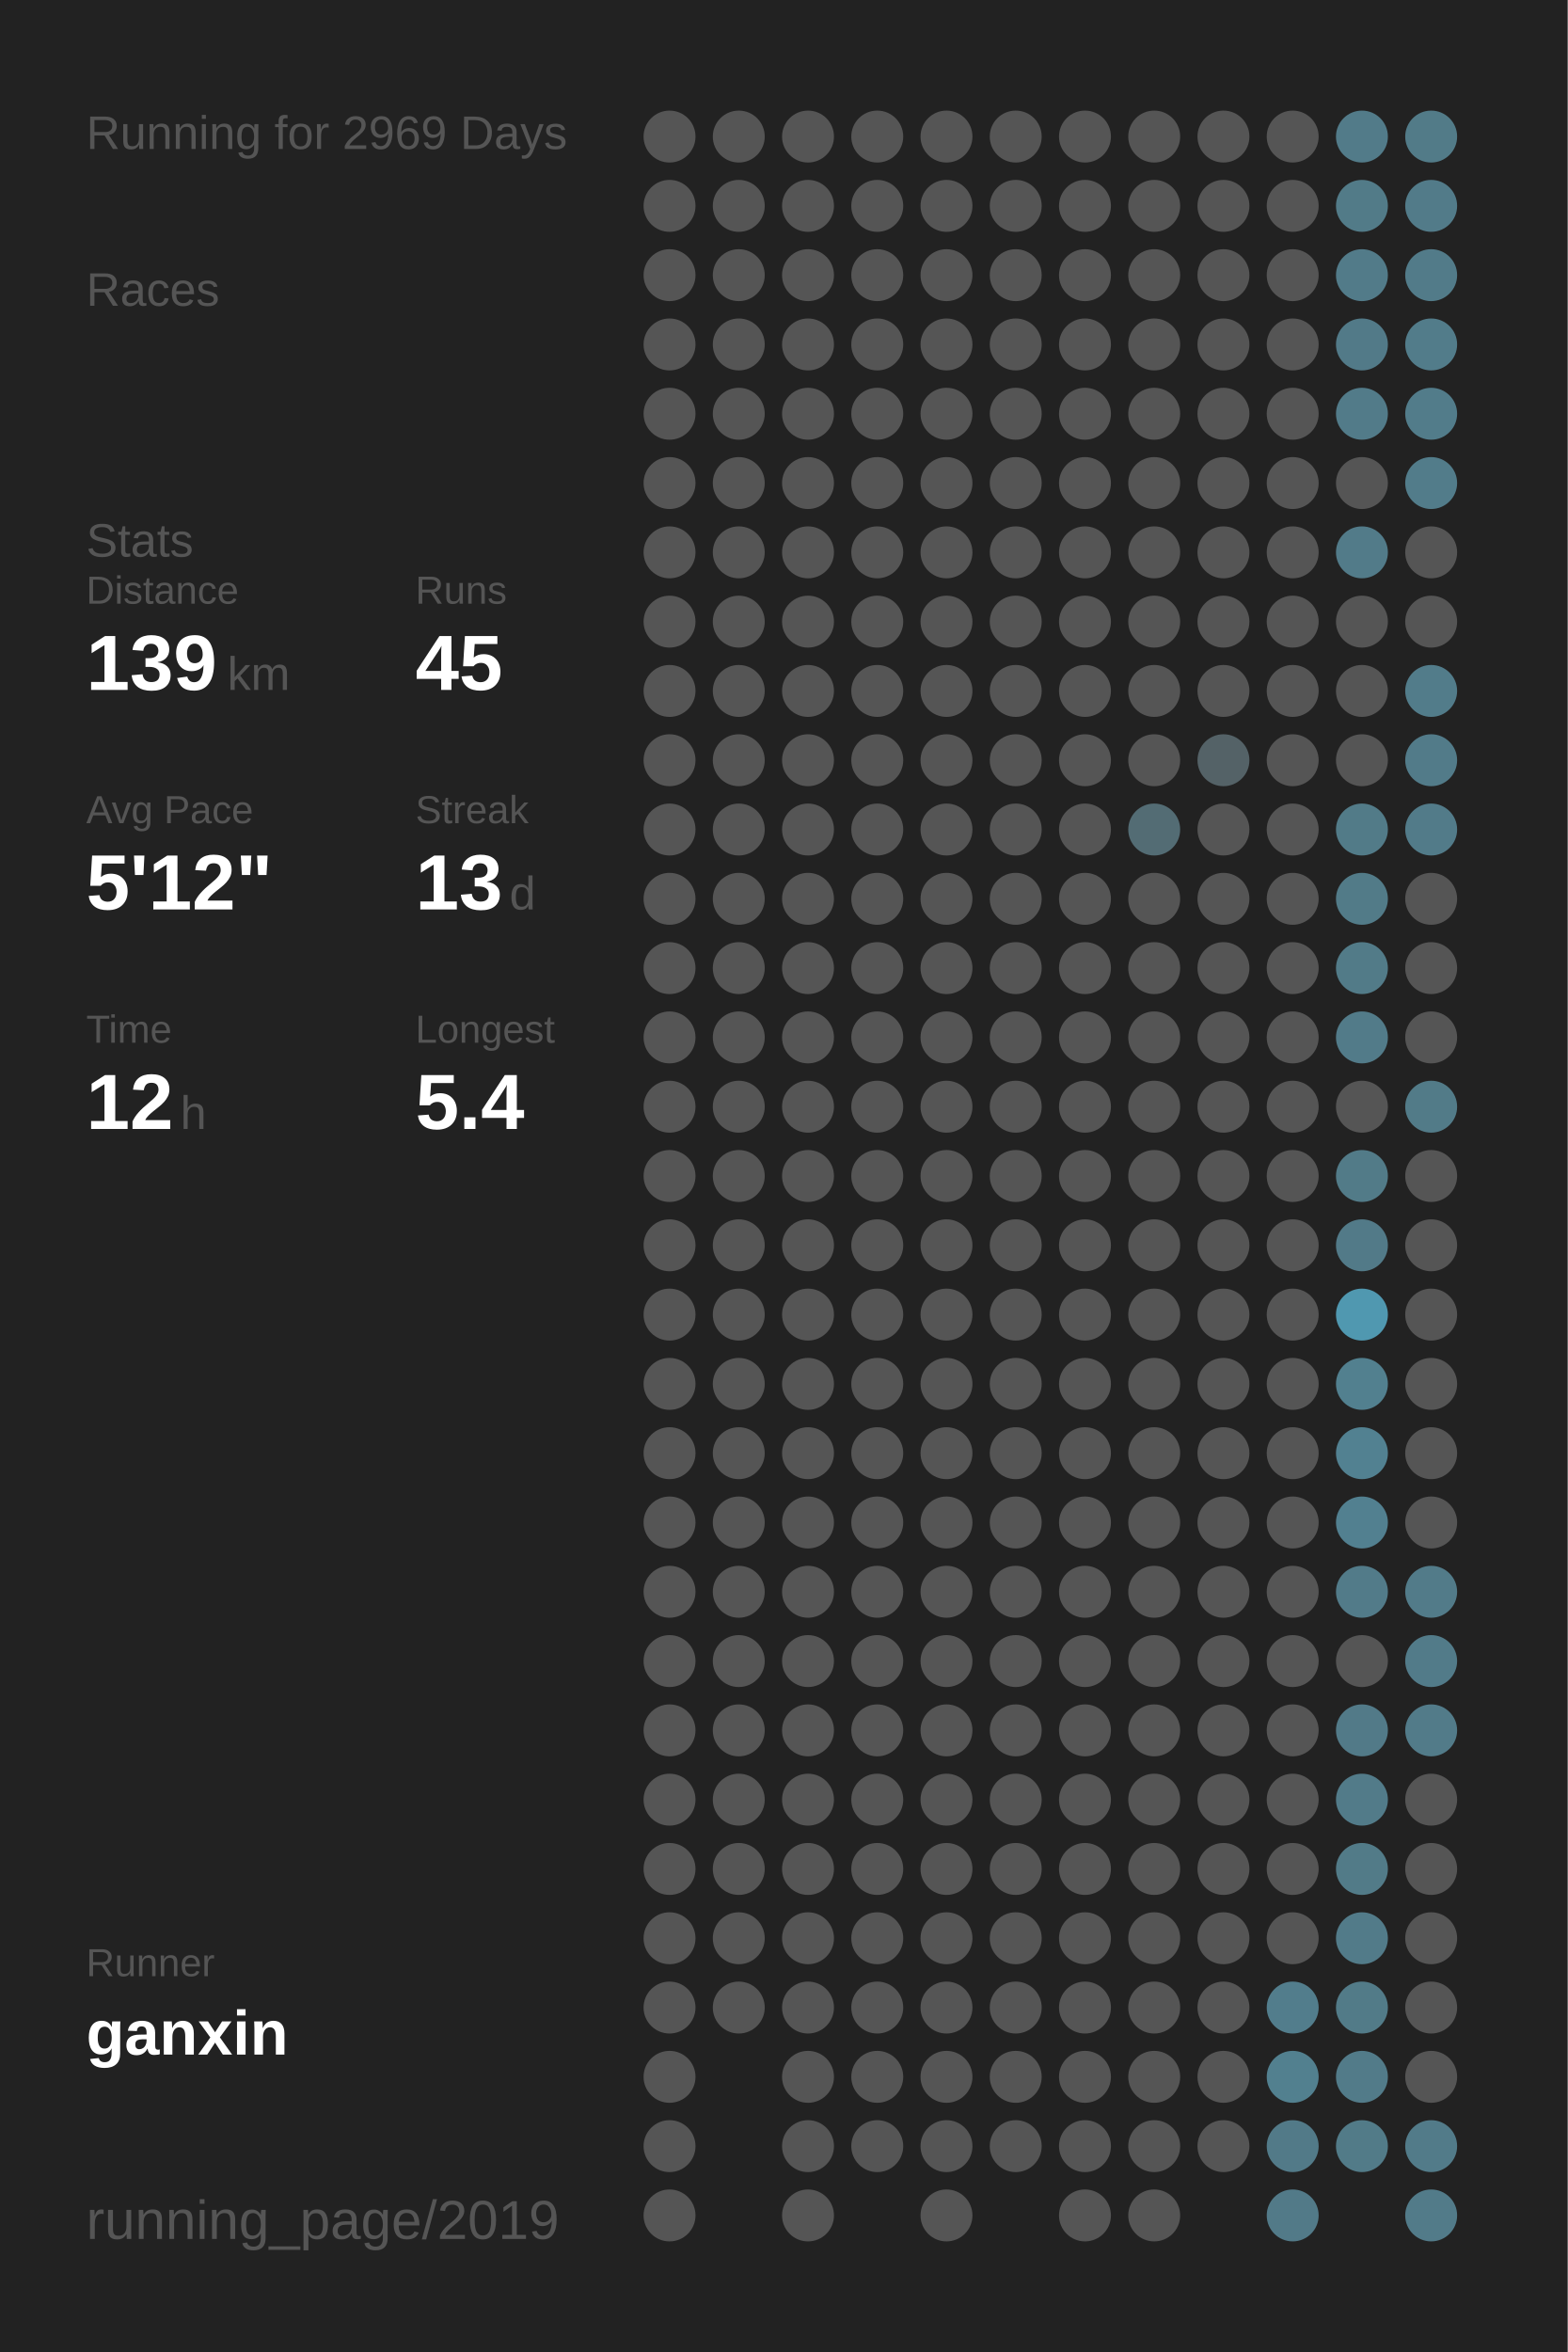
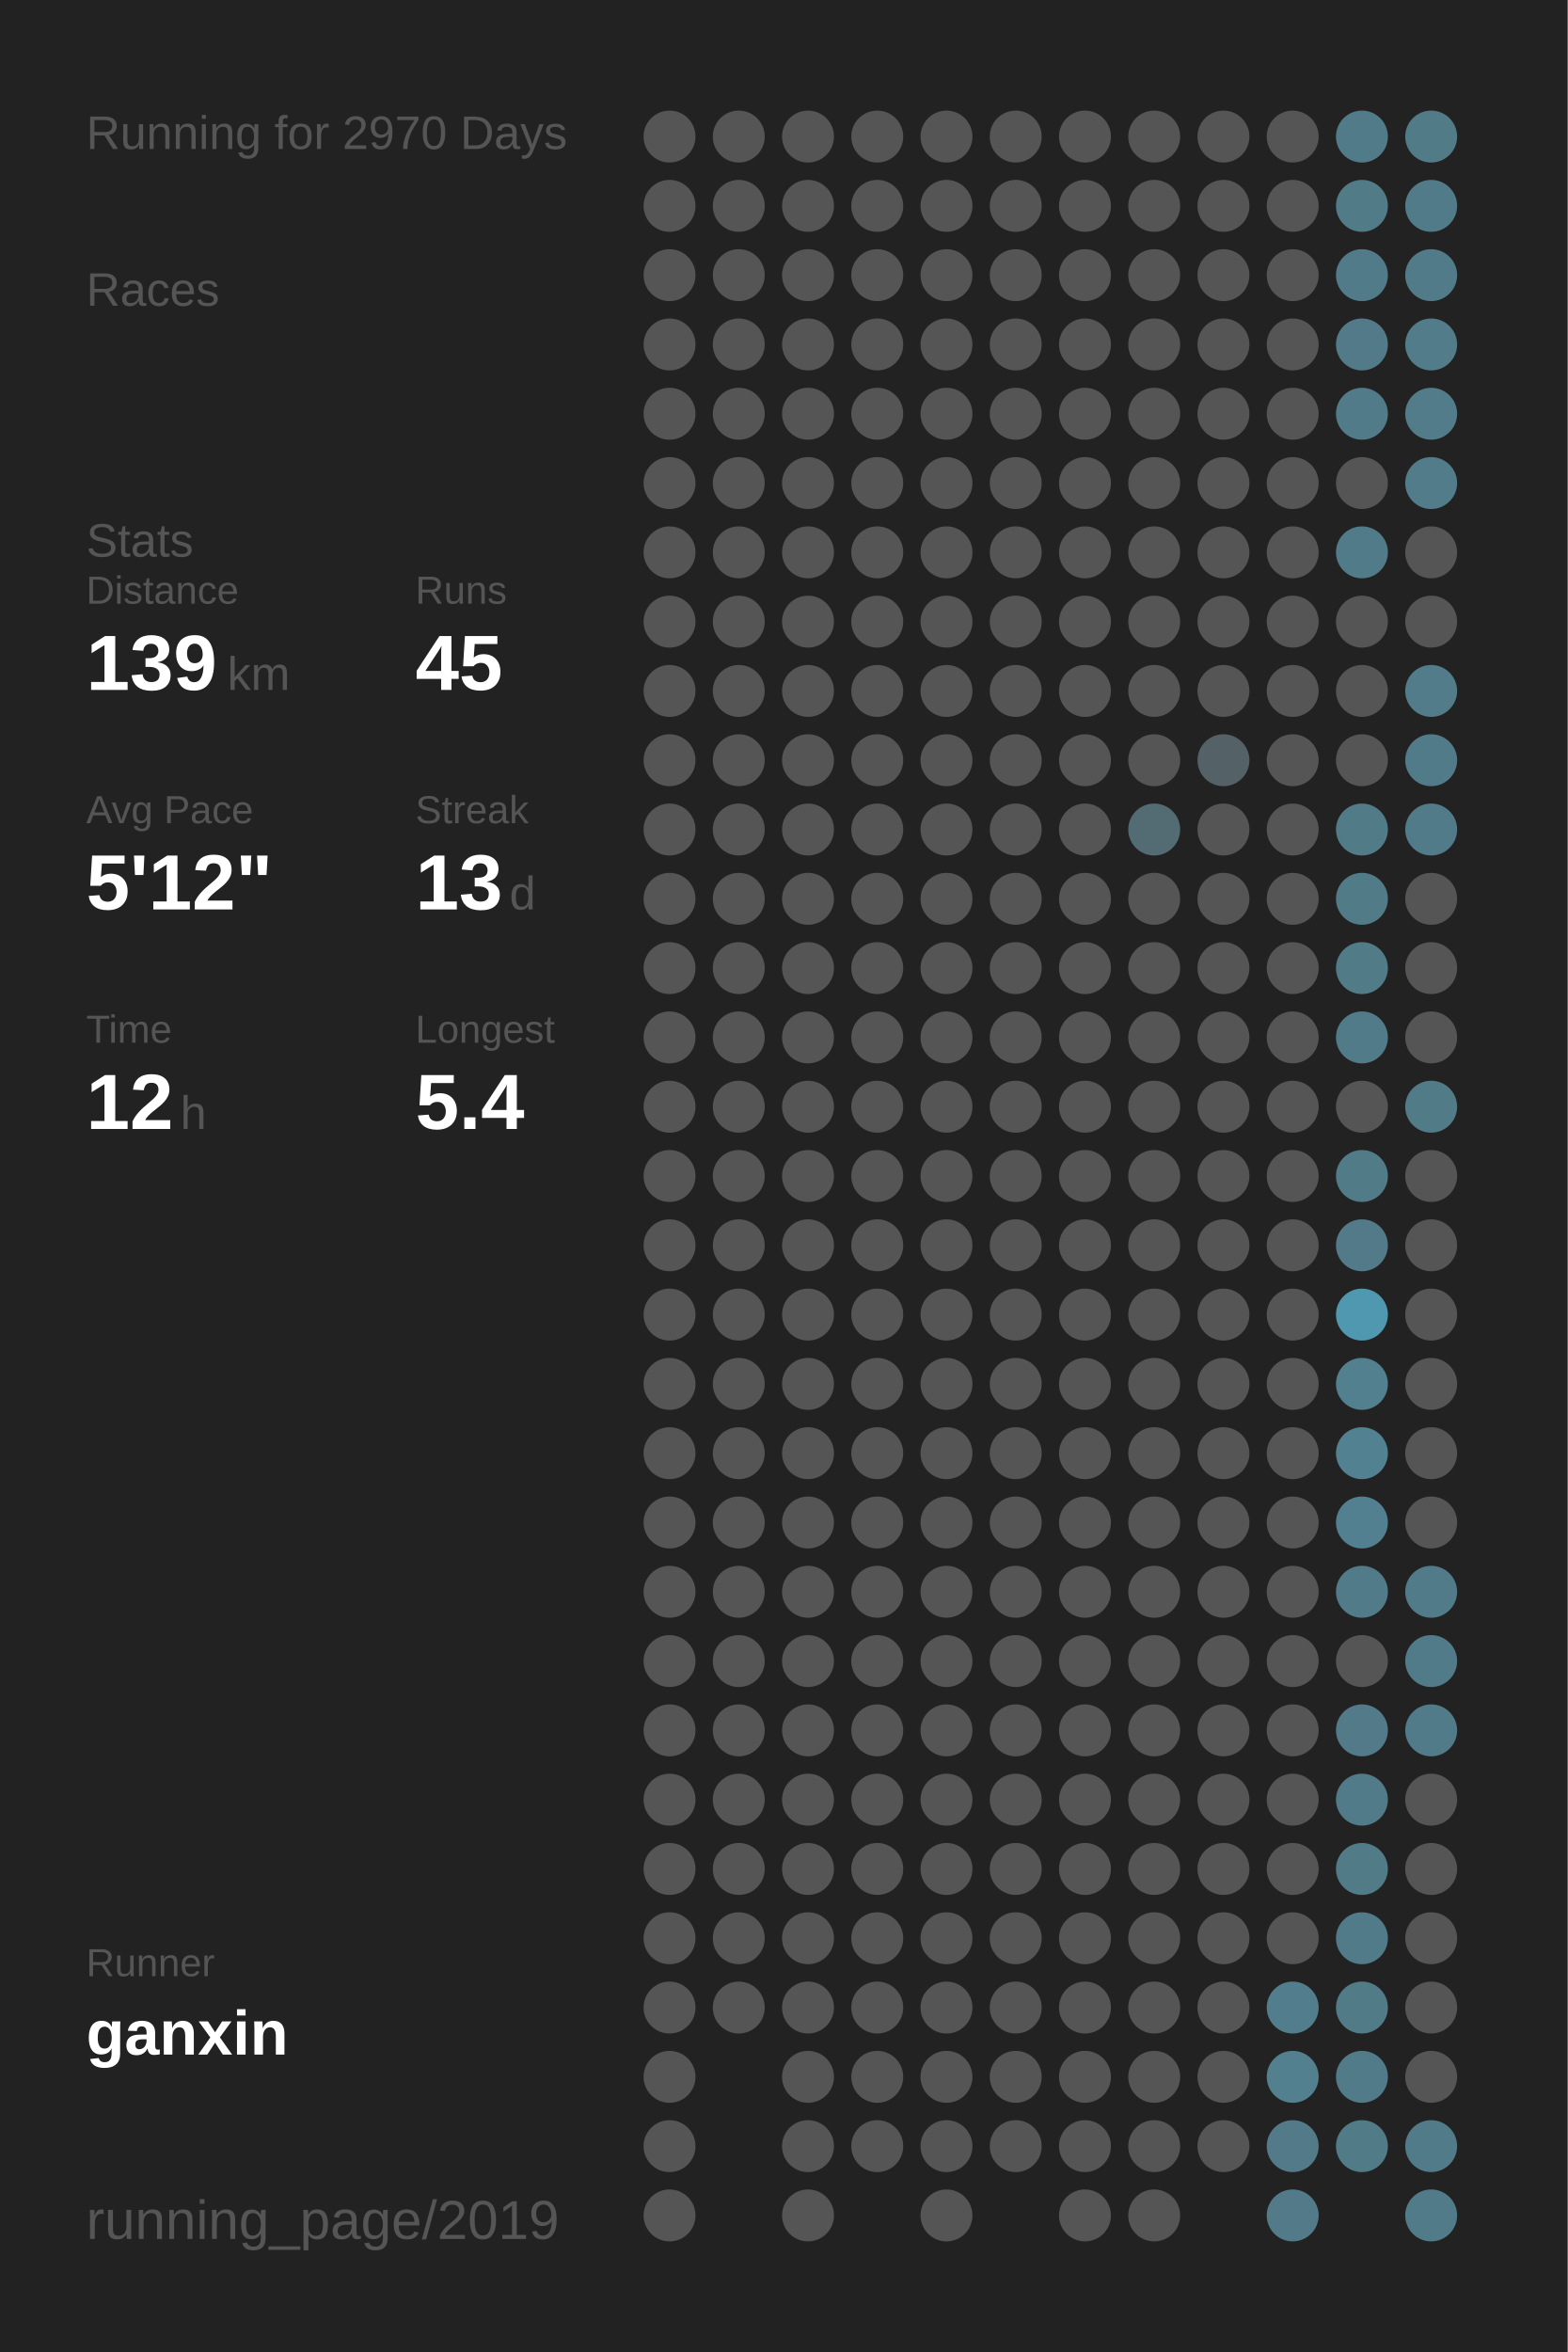
<svg xmlns="http://www.w3.org/2000/svg" baseProfile="full" height="300mm" version="1.1" viewBox="0,0,200,300" width="200mm">
  <defs />
  <rect fill="#222222" height="300" width="200" x="0" y="0" />
-   <text fill="#555555" style="font-size:6px; font-family:Arial;" x="11" y="19">Running for 2969 Days</text>
+   <text fill="#555555" style="font-size:6px; font-family:Arial;" x="11" y="19">Running for 2970 Days</text>
  <text fill="#555555" style="font-size:6px; font-family:Arial;" x="11" y="39">Races</text>
  <text fill="#555555" style="font-size:6px; font-family:Arial;" x="11" y="71">Stats</text>
  <text fill="#555555" style="font-size:5px; font-family:Arial;" x="11" y="77">Distance</text>
  <text fill="#FFFFFF" style="font-size:10px; font-family:Arial; font-weight:bold;" x="11" y="88">139</text>
  <text fill="#555555" style="font-size:6px; font-family:Arial;" x="29" y="88">km</text>
  <text fill="#555555" style="font-size:5px; font-family:Arial;" x="53" y="77">Runs</text>
  <text fill="#FFFFFF" style="font-size:10px; font-family:Arial; font-weight:bold;" x="53" y="88">45</text>
  <text fill="#555555" style="font-size:5px; font-family:Arial;" x="11" y="105">Avg Pace</text>
  <text fill="#FFFFFF" style="font-size:10px; font-family:Arial; font-weight:bold;" x="11" y="116">5'12"</text>
  <text fill="#555555" style="font-size:5px; font-family:Arial;" x="53" y="105">Streak</text>
  <text fill="#FFFFFF" style="font-size:10px; font-family:Arial; font-weight:bold;" x="53" y="116">13</text>
  <text fill="#555555" style="font-size:6px; font-family:Arial;" x="65" y="116">d</text>
  <text fill="#555555" style="font-size:5px; font-family:Arial;" x="11" y="133">Time</text>
  <text fill="#FFFFFF" style="font-size:10px; font-family:Arial; font-weight:bold;" x="11" y="144">12</text>
  <text fill="#555555" style="font-size:6px; font-family:Arial;" x="23" y="144">h</text>
  <text fill="#555555" style="font-size:5px; font-family:Arial;" x="53" y="133">Longest</text>
  <text fill="#FFFFFF" style="font-size:10px; font-family:Arial; font-weight:bold;" x="53" y="144">5.4</text>
  <text fill="#555555" style="font-size:5px; font-family:Arial;" x="11" y="252.065">Runner</text>
  <text fill="#FFFFFF" style="font-size:8px; font-family:Arial; font-weight:bold;" x="11" y="262.065">ganxin</text>
  <text fill="#555555" style="font-size:7px; font-family:Arial;" x="11" y="285.581">running_page/2019</text>
  <circle cx="85.417" cy="17.419" fill="#555555" r="3.312" />
  <circle cx="85.417" cy="26.258" fill="#555555" r="3.312" />
  <circle cx="85.417" cy="35.097" fill="#555555" r="3.312" />
  <circle cx="85.417" cy="43.935" fill="#555555" r="3.312" />
  <circle cx="85.417" cy="52.774" fill="#555555" r="3.312" />
  <circle cx="85.417" cy="61.613" fill="#555555" r="3.312" />
  <circle cx="85.417" cy="70.452" fill="#555555" r="3.312" />
  <circle cx="85.417" cy="79.29" fill="#555555" r="3.312" />
  <circle cx="85.417" cy="88.129" fill="#555555" r="3.312" />
  <circle cx="85.417" cy="96.968" fill="#555555" r="3.312" />
  <circle cx="85.417" cy="105.806" fill="#555555" r="3.312" />
  <circle cx="85.417" cy="114.645" fill="#555555" r="3.312" />
  <circle cx="85.417" cy="123.484" fill="#555555" r="3.312" />
  <circle cx="85.417" cy="132.323" fill="#555555" r="3.312" />
  <circle cx="85.417" cy="141.161" fill="#555555" r="3.312" />
  <circle cx="85.417" cy="150" fill="#555555" r="3.312" />
  <circle cx="85.417" cy="158.839" fill="#555555" r="3.312" />
  <circle cx="85.417" cy="167.677" fill="#555555" r="3.312" />
  <circle cx="85.417" cy="176.516" fill="#555555" r="3.312" />
  <circle cx="85.417" cy="185.355" fill="#555555" r="3.312" />
  <circle cx="85.417" cy="194.194" fill="#555555" r="3.312" />
  <circle cx="85.417" cy="203.032" fill="#555555" r="3.312" />
  <circle cx="85.417" cy="211.871" fill="#555555" r="3.312" />
  <circle cx="85.417" cy="220.71" fill="#555555" r="3.312" />
  <circle cx="85.417" cy="229.548" fill="#555555" r="3.312" />
  <circle cx="85.417" cy="238.387" fill="#555555" r="3.312" />
  <circle cx="85.417" cy="247.226" fill="#555555" r="3.312" />
  <circle cx="85.417" cy="256.065" fill="#555555" r="3.312" />
  <circle cx="85.417" cy="264.903" fill="#555555" r="3.312" />
  <circle cx="85.417" cy="273.742" fill="#555555" r="3.312" />
  <circle cx="85.417" cy="282.581" fill="#555555" r="3.312" />
  <circle cx="94.25" cy="17.419" fill="#555555" r="3.312" />
  <circle cx="94.25" cy="26.258" fill="#555555" r="3.312" />
  <circle cx="94.25" cy="35.097" fill="#555555" r="3.312" />
  <circle cx="94.25" cy="43.935" fill="#555555" r="3.312" />
  <circle cx="94.25" cy="52.774" fill="#555555" r="3.312" />
  <circle cx="94.25" cy="61.613" fill="#555555" r="3.312" />
  <circle cx="94.25" cy="70.452" fill="#555555" r="3.312" />
  <circle cx="94.25" cy="79.29" fill="#555555" r="3.312" />
  <circle cx="94.25" cy="88.129" fill="#555555" r="3.312" />
  <circle cx="94.25" cy="96.968" fill="#555555" r="3.312" />
  <circle cx="94.25" cy="105.806" fill="#555555" r="3.312" />
  <circle cx="94.25" cy="114.645" fill="#555555" r="3.312" />
  <circle cx="94.25" cy="123.484" fill="#555555" r="3.312" />
  <circle cx="94.25" cy="132.323" fill="#555555" r="3.312" />
  <circle cx="94.25" cy="141.161" fill="#555555" r="3.312" />
  <circle cx="94.25" cy="150" fill="#555555" r="3.312" />
  <circle cx="94.25" cy="158.839" fill="#555555" r="3.312" />
  <circle cx="94.25" cy="167.677" fill="#555555" r="3.312" />
  <circle cx="94.25" cy="176.516" fill="#555555" r="3.312" />
  <circle cx="94.25" cy="185.355" fill="#555555" r="3.312" />
  <circle cx="94.25" cy="194.194" fill="#555555" r="3.312" />
  <circle cx="94.25" cy="203.032" fill="#555555" r="3.312" />
  <circle cx="94.25" cy="211.871" fill="#555555" r="3.312" />
  <circle cx="94.25" cy="220.71" fill="#555555" r="3.312" />
  <circle cx="94.25" cy="229.548" fill="#555555" r="3.312" />
  <circle cx="94.25" cy="238.387" fill="#555555" r="3.312" />
  <circle cx="94.25" cy="247.226" fill="#555555" r="3.312" />
  <circle cx="94.25" cy="256.065" fill="#555555" r="3.312" />
  <circle cx="103.083" cy="17.419" fill="#555555" r="3.312" />
  <circle cx="103.083" cy="26.258" fill="#555555" r="3.312" />
  <circle cx="103.083" cy="35.097" fill="#555555" r="3.312" />
  <circle cx="103.083" cy="43.935" fill="#555555" r="3.312" />
  <circle cx="103.083" cy="52.774" fill="#555555" r="3.312" />
  <circle cx="103.083" cy="61.613" fill="#555555" r="3.312" />
  <circle cx="103.083" cy="70.452" fill="#555555" r="3.312" />
  <circle cx="103.083" cy="79.29" fill="#555555" r="3.312" />
  <circle cx="103.083" cy="88.129" fill="#555555" r="3.312" />
  <circle cx="103.083" cy="96.968" fill="#555555" r="3.312" />
  <circle cx="103.083" cy="105.806" fill="#555555" r="3.312" />
  <circle cx="103.083" cy="114.645" fill="#555555" r="3.312" />
  <circle cx="103.083" cy="123.484" fill="#555555" r="3.312" />
  <circle cx="103.083" cy="132.323" fill="#555555" r="3.312" />
  <circle cx="103.083" cy="141.161" fill="#555555" r="3.312" />
  <circle cx="103.083" cy="150" fill="#555555" r="3.312" />
  <circle cx="103.083" cy="158.839" fill="#555555" r="3.312" />
  <circle cx="103.083" cy="167.677" fill="#555555" r="3.312" />
  <circle cx="103.083" cy="176.516" fill="#555555" r="3.312" />
  <circle cx="103.083" cy="185.355" fill="#555555" r="3.312" />
  <circle cx="103.083" cy="194.194" fill="#555555" r="3.312" />
  <circle cx="103.083" cy="203.032" fill="#555555" r="3.312" />
  <circle cx="103.083" cy="211.871" fill="#555555" r="3.312" />
  <circle cx="103.083" cy="220.71" fill="#555555" r="3.312" />
  <circle cx="103.083" cy="229.548" fill="#555555" r="3.312" />
  <circle cx="103.083" cy="238.387" fill="#555555" r="3.312" />
  <circle cx="103.083" cy="247.226" fill="#555555" r="3.312" />
  <circle cx="103.083" cy="256.065" fill="#555555" r="3.312" />
  <circle cx="103.083" cy="264.903" fill="#555555" r="3.312" />
  <circle cx="103.083" cy="273.742" fill="#555555" r="3.312" />
  <circle cx="103.083" cy="282.581" fill="#555555" r="3.312" />
  <circle cx="111.917" cy="17.419" fill="#555555" r="3.312" />
  <circle cx="111.917" cy="26.258" fill="#555555" r="3.312" />
  <circle cx="111.917" cy="35.097" fill="#555555" r="3.312" />
  <circle cx="111.917" cy="43.935" fill="#555555" r="3.312" />
  <circle cx="111.917" cy="52.774" fill="#555555" r="3.312" />
  <circle cx="111.917" cy="61.613" fill="#555555" r="3.312" />
  <circle cx="111.917" cy="70.452" fill="#555555" r="3.312" />
  <circle cx="111.917" cy="79.29" fill="#555555" r="3.312" />
  <circle cx="111.917" cy="88.129" fill="#555555" r="3.312" />
  <circle cx="111.917" cy="96.968" fill="#555555" r="3.312" />
  <circle cx="111.917" cy="105.806" fill="#555555" r="3.312" />
  <circle cx="111.917" cy="114.645" fill="#555555" r="3.312" />
  <circle cx="111.917" cy="123.484" fill="#555555" r="3.312" />
  <circle cx="111.917" cy="132.323" fill="#555555" r="3.312" />
  <circle cx="111.917" cy="141.161" fill="#555555" r="3.312" />
  <circle cx="111.917" cy="150" fill="#555555" r="3.312" />
  <circle cx="111.917" cy="158.839" fill="#555555" r="3.312" />
  <circle cx="111.917" cy="167.677" fill="#555555" r="3.312" />
  <circle cx="111.917" cy="176.516" fill="#555555" r="3.312" />
  <circle cx="111.917" cy="185.355" fill="#555555" r="3.312" />
  <circle cx="111.917" cy="194.194" fill="#555555" r="3.312" />
  <circle cx="111.917" cy="203.032" fill="#555555" r="3.312" />
  <circle cx="111.917" cy="211.871" fill="#555555" r="3.312" />
  <circle cx="111.917" cy="220.71" fill="#555555" r="3.312" />
  <circle cx="111.917" cy="229.548" fill="#555555" r="3.312" />
  <circle cx="111.917" cy="238.387" fill="#555555" r="3.312" />
  <circle cx="111.917" cy="247.226" fill="#555555" r="3.312" />
  <circle cx="111.917" cy="256.065" fill="#555555" r="3.312" />
  <circle cx="111.917" cy="264.903" fill="#555555" r="3.312" />
  <circle cx="111.917" cy="273.742" fill="#555555" r="3.312" />
  <circle cx="120.75" cy="17.419" fill="#555555" r="3.312" />
  <circle cx="120.75" cy="26.258" fill="#555555" r="3.312" />
  <circle cx="120.75" cy="35.097" fill="#555555" r="3.312" />
  <circle cx="120.75" cy="43.935" fill="#555555" r="3.312" />
  <circle cx="120.75" cy="52.774" fill="#555555" r="3.312" />
  <circle cx="120.75" cy="61.613" fill="#555555" r="3.312" />
  <circle cx="120.75" cy="70.452" fill="#555555" r="3.312" />
  <circle cx="120.75" cy="79.29" fill="#555555" r="3.312" />
  <circle cx="120.75" cy="88.129" fill="#555555" r="3.312" />
  <circle cx="120.75" cy="96.968" fill="#555555" r="3.312" />
  <circle cx="120.75" cy="105.806" fill="#555555" r="3.312" />
  <circle cx="120.75" cy="114.645" fill="#555555" r="3.312" />
  <circle cx="120.75" cy="123.484" fill="#555555" r="3.312" />
  <circle cx="120.75" cy="132.323" fill="#555555" r="3.312" />
  <circle cx="120.75" cy="141.161" fill="#555555" r="3.312" />
  <circle cx="120.75" cy="150" fill="#555555" r="3.312" />
  <circle cx="120.75" cy="158.839" fill="#555555" r="3.312" />
  <circle cx="120.75" cy="167.677" fill="#555555" r="3.312" />
  <circle cx="120.75" cy="176.516" fill="#555555" r="3.312" />
  <circle cx="120.75" cy="185.355" fill="#555555" r="3.312" />
  <circle cx="120.75" cy="194.194" fill="#555555" r="3.312" />
  <circle cx="120.75" cy="203.032" fill="#555555" r="3.312" />
  <circle cx="120.75" cy="211.871" fill="#555555" r="3.312" />
  <circle cx="120.75" cy="220.71" fill="#555555" r="3.312" />
  <circle cx="120.75" cy="229.548" fill="#555555" r="3.312" />
  <circle cx="120.75" cy="238.387" fill="#555555" r="3.312" />
  <circle cx="120.75" cy="247.226" fill="#555555" r="3.312" />
  <circle cx="120.75" cy="256.065" fill="#555555" r="3.312" />
  <circle cx="120.75" cy="264.903" fill="#555555" r="3.312" />
  <circle cx="120.75" cy="273.742" fill="#555555" r="3.312" />
  <circle cx="120.75" cy="282.581" fill="#555555" r="3.312" />
  <circle cx="129.583" cy="17.419" fill="#555555" r="3.312" />
  <circle cx="129.583" cy="26.258" fill="#555555" r="3.312" />
  <circle cx="129.583" cy="35.097" fill="#555555" r="3.312" />
  <circle cx="129.583" cy="43.935" fill="#555555" r="3.312" />
  <circle cx="129.583" cy="52.774" fill="#555555" r="3.312" />
  <circle cx="129.583" cy="61.613" fill="#555555" r="3.312" />
  <circle cx="129.583" cy="70.452" fill="#555555" r="3.312" />
  <circle cx="129.583" cy="79.29" fill="#555555" r="3.312" />
  <circle cx="129.583" cy="88.129" fill="#555555" r="3.312" />
  <circle cx="129.583" cy="96.968" fill="#555555" r="3.312" />
  <circle cx="129.583" cy="105.806" fill="#555555" r="3.312" />
  <circle cx="129.583" cy="114.645" fill="#555555" r="3.312" />
  <circle cx="129.583" cy="123.484" fill="#555555" r="3.312" />
  <circle cx="129.583" cy="132.323" fill="#555555" r="3.312" />
  <circle cx="129.583" cy="141.161" fill="#555555" r="3.312" />
  <circle cx="129.583" cy="150" fill="#555555" r="3.312" />
  <circle cx="129.583" cy="158.839" fill="#555555" r="3.312" />
  <circle cx="129.583" cy="167.677" fill="#555555" r="3.312" />
  <circle cx="129.583" cy="176.516" fill="#555555" r="3.312" />
  <circle cx="129.583" cy="185.355" fill="#555555" r="3.312" />
  <circle cx="129.583" cy="194.194" fill="#555555" r="3.312" />
  <circle cx="129.583" cy="203.032" fill="#555555" r="3.312" />
  <circle cx="129.583" cy="211.871" fill="#555555" r="3.312" />
  <circle cx="129.583" cy="220.71" fill="#555555" r="3.312" />
  <circle cx="129.583" cy="229.548" fill="#555555" r="3.312" />
  <circle cx="129.583" cy="238.387" fill="#555555" r="3.312" />
  <circle cx="129.583" cy="247.226" fill="#555555" r="3.312" />
  <circle cx="129.583" cy="256.065" fill="#555555" r="3.312" />
  <circle cx="129.583" cy="264.903" fill="#555555" r="3.312" />
  <circle cx="129.583" cy="273.742" fill="#555555" r="3.312" />
  <circle cx="138.417" cy="17.419" fill="#555555" r="3.312" />
  <circle cx="138.417" cy="26.258" fill="#555555" r="3.312" />
  <circle cx="138.417" cy="35.097" fill="#555555" r="3.312" />
  <circle cx="138.417" cy="43.935" fill="#555555" r="3.312" />
  <circle cx="138.417" cy="52.774" fill="#555555" r="3.312" />
  <circle cx="138.417" cy="61.613" fill="#555555" r="3.312" />
  <circle cx="138.417" cy="70.452" fill="#555555" r="3.312" />
  <circle cx="138.417" cy="79.29" fill="#555555" r="3.312" />
  <circle cx="138.417" cy="88.129" fill="#555555" r="3.312" />
  <circle cx="138.417" cy="96.968" fill="#555555" r="3.312" />
  <circle cx="138.417" cy="105.806" fill="#555555" r="3.312" />
  <circle cx="138.417" cy="114.645" fill="#555555" r="3.312" />
  <circle cx="138.417" cy="123.484" fill="#555555" r="3.312" />
  <circle cx="138.417" cy="132.323" fill="#555555" r="3.312" />
  <circle cx="138.417" cy="141.161" fill="#555555" r="3.312" />
  <circle cx="138.417" cy="150" fill="#555555" r="3.312" />
  <circle cx="138.417" cy="158.839" fill="#555555" r="3.312" />
  <circle cx="138.417" cy="167.677" fill="#555555" r="3.312" />
  <circle cx="138.417" cy="176.516" fill="#555555" r="3.312" />
  <circle cx="138.417" cy="185.355" fill="#555555" r="3.312" />
  <circle cx="138.417" cy="194.194" fill="#555555" r="3.312" />
  <circle cx="138.417" cy="203.032" fill="#555555" r="3.312" />
  <circle cx="138.417" cy="211.871" fill="#555555" r="3.312" />
  <circle cx="138.417" cy="220.71" fill="#555555" r="3.312" />
  <circle cx="138.417" cy="229.548" fill="#555555" r="3.312" />
  <circle cx="138.417" cy="238.387" fill="#555555" r="3.312" />
  <circle cx="138.417" cy="247.226" fill="#555555" r="3.312" />
  <circle cx="138.417" cy="256.065" fill="#555555" r="3.312" />
  <circle cx="138.417" cy="264.903" fill="#555555" r="3.312" />
  <circle cx="138.417" cy="273.742" fill="#555555" r="3.312" />
  <circle cx="138.417" cy="282.581" fill="#555555" r="3.312" />
  <circle cx="147.25" cy="17.419" fill="#555555" r="3.312" />
  <circle cx="147.25" cy="26.258" fill="#555555" r="3.312" />
  <circle cx="147.25" cy="35.097" fill="#555555" r="3.312" />
  <circle cx="147.25" cy="43.935" fill="#555555" r="3.312" />
  <circle cx="147.25" cy="52.774" fill="#555555" r="3.312" />
  <circle cx="147.25" cy="61.613" fill="#555555" r="3.312" />
  <circle cx="147.25" cy="70.452" fill="#555555" r="3.312" />
  <circle cx="147.25" cy="79.29" fill="#555555" r="3.312" />
  <circle cx="147.25" cy="88.129" fill="#555555" r="3.312" />
  <circle cx="147.25" cy="96.968" fill="#555555" r="3.312" />
  <circle cx="147.25" cy="105.806" fill="#536c74" r="3.312" />
  <circle cx="147.25" cy="114.645" fill="#555555" r="3.312" />
  <circle cx="147.25" cy="123.484" fill="#555555" r="3.312" />
  <circle cx="147.25" cy="132.323" fill="#555555" r="3.312" />
  <circle cx="147.25" cy="141.161" fill="#555555" r="3.312" />
  <circle cx="147.25" cy="150" fill="#555555" r="3.312" />
  <circle cx="147.25" cy="158.839" fill="#555555" r="3.312" />
  <circle cx="147.25" cy="167.677" fill="#555555" r="3.312" />
  <circle cx="147.25" cy="176.516" fill="#555555" r="3.312" />
  <circle cx="147.25" cy="185.355" fill="#555555" r="3.312" />
  <circle cx="147.25" cy="194.194" fill="#555555" r="3.312" />
  <circle cx="147.25" cy="203.032" fill="#555555" r="3.312" />
  <circle cx="147.25" cy="211.871" fill="#555555" r="3.312" />
  <circle cx="147.25" cy="220.71" fill="#555555" r="3.312" />
  <circle cx="147.25" cy="229.548" fill="#555555" r="3.312" />
  <circle cx="147.25" cy="238.387" fill="#555555" r="3.312" />
  <circle cx="147.25" cy="247.226" fill="#555555" r="3.312" />
  <circle cx="147.25" cy="256.065" fill="#555555" r="3.312" />
  <circle cx="147.25" cy="264.903" fill="#555555" r="3.312" />
  <circle cx="147.25" cy="273.742" fill="#555555" r="3.312" />
  <circle cx="147.25" cy="282.581" fill="#555555" r="3.312" />
  <circle cx="156.083" cy="17.419" fill="#555555" r="3.312" />
  <circle cx="156.083" cy="26.258" fill="#555555" r="3.312" />
  <circle cx="156.083" cy="35.097" fill="#555555" r="3.312" />
  <circle cx="156.083" cy="43.935" fill="#555555" r="3.312" />
  <circle cx="156.083" cy="52.774" fill="#555555" r="3.312" />
  <circle cx="156.083" cy="61.613" fill="#555555" r="3.312" />
  <circle cx="156.083" cy="70.452" fill="#555555" r="3.312" />
  <circle cx="156.083" cy="79.29" fill="#555555" r="3.312" />
  <circle cx="156.083" cy="88.129" fill="#555555" r="3.312" />
  <circle cx="156.083" cy="96.968" fill="#546267" r="3.312" />
  <circle cx="156.083" cy="105.806" fill="#555555" r="3.312" />
  <circle cx="156.083" cy="114.645" fill="#555555" r="3.312" />
  <circle cx="156.083" cy="123.484" fill="#555555" r="3.312" />
  <circle cx="156.083" cy="132.323" fill="#555555" r="3.312" />
  <circle cx="156.083" cy="141.161" fill="#555555" r="3.312" />
  <circle cx="156.083" cy="150" fill="#555555" r="3.312" />
  <circle cx="156.083" cy="158.839" fill="#555555" r="3.312" />
  <circle cx="156.083" cy="167.677" fill="#555555" r="3.312" />
  <circle cx="156.083" cy="176.516" fill="#555555" r="3.312" />
  <circle cx="156.083" cy="185.355" fill="#555555" r="3.312" />
  <circle cx="156.083" cy="194.194" fill="#555555" r="3.312" />
  <circle cx="156.083" cy="203.032" fill="#555555" r="3.312" />
  <circle cx="156.083" cy="211.871" fill="#555555" r="3.312" />
  <circle cx="156.083" cy="220.71" fill="#555555" r="3.312" />
  <circle cx="156.083" cy="229.548" fill="#555555" r="3.312" />
  <circle cx="156.083" cy="238.387" fill="#555555" r="3.312" />
  <circle cx="156.083" cy="247.226" fill="#555555" r="3.312" />
  <circle cx="156.083" cy="256.065" fill="#555555" r="3.312" />
  <circle cx="156.083" cy="264.903" fill="#555555" r="3.312" />
  <circle cx="156.083" cy="273.742" fill="#555555" r="3.312" />
  <circle cx="164.917" cy="17.419" fill="#555555" r="3.312" />
  <circle cx="164.917" cy="26.258" fill="#555555" r="3.312" />
  <circle cx="164.917" cy="35.097" fill="#555555" r="3.312" />
  <circle cx="164.917" cy="43.935" fill="#555555" r="3.312" />
  <circle cx="164.917" cy="52.774" fill="#555555" r="3.312" />
  <circle cx="164.917" cy="61.613" fill="#555555" r="3.312" />
  <circle cx="164.917" cy="70.452" fill="#555555" r="3.312" />
  <circle cx="164.917" cy="79.29" fill="#555555" r="3.312" />
  <circle cx="164.917" cy="88.129" fill="#555555" r="3.312" />
  <circle cx="164.917" cy="96.968" fill="#555555" r="3.312" />
  <circle cx="164.917" cy="105.806" fill="#555555" r="3.312" />
  <circle cx="164.917" cy="114.645" fill="#555555" r="3.312" />
  <circle cx="164.917" cy="123.484" fill="#555555" r="3.312" />
  <circle cx="164.917" cy="132.323" fill="#555555" r="3.312" />
  <circle cx="164.917" cy="141.161" fill="#555555" r="3.312" />
  <circle cx="164.917" cy="150" fill="#555555" r="3.312" />
  <circle cx="164.917" cy="158.839" fill="#555555" r="3.312" />
  <circle cx="164.917" cy="167.677" fill="#555555" r="3.312" />
  <circle cx="164.917" cy="176.516" fill="#555555" r="3.312" />
  <circle cx="164.917" cy="185.355" fill="#555555" r="3.312" />
  <circle cx="164.917" cy="194.194" fill="#555555" r="3.312" />
  <circle cx="164.917" cy="203.032" fill="#555555" r="3.312" />
  <circle cx="164.917" cy="211.871" fill="#555555" r="3.312" />
  <circle cx="164.917" cy="220.71" fill="#555555" r="3.312" />
  <circle cx="164.917" cy="229.548" fill="#555555" r="3.312" />
  <circle cx="164.917" cy="238.387" fill="#555555" r="3.312" />
  <circle cx="164.917" cy="247.226" fill="#555555" r="3.312" />
  <circle cx="164.917" cy="256.065" fill="#527d8c" r="3.312" />
  <circle cx="164.917" cy="264.903" fill="#52808f" r="3.312" />
  <circle cx="164.917" cy="273.742" fill="#527a88" r="3.312" />
  <circle cx="164.917" cy="282.581" fill="#527a88" r="3.312" />
  <circle cx="173.75" cy="17.419" fill="#527b89" r="3.312" />
  <circle cx="173.75" cy="26.258" fill="#527b88" r="3.312" />
  <circle cx="173.75" cy="35.097" fill="#527b89" r="3.312" />
  <circle cx="173.75" cy="43.935" fill="#527a88" r="3.312" />
  <circle cx="173.75" cy="52.774" fill="#527b89" r="3.312" />
  <circle cx="173.75" cy="61.613" fill="#555555" r="3.312" />
  <circle cx="173.75" cy="70.452" fill="#527b89" r="3.312" />
  <circle cx="173.75" cy="79.29" fill="#555555" r="3.312" />
  <circle cx="173.75" cy="88.129" fill="#555555" r="3.312" />
  <circle cx="173.75" cy="96.968" fill="#555555" r="3.312" />
  <circle cx="173.75" cy="105.806" fill="#527b88" r="3.312" />
  <circle cx="173.75" cy="114.645" fill="#527b88" r="3.312" />
  <circle cx="173.75" cy="123.484" fill="#527b88" r="3.312" />
  <circle cx="173.75" cy="132.323" fill="#527b89" r="3.312" />
  <circle cx="173.75" cy="141.161" fill="#555555" r="3.312" />
  <circle cx="173.75" cy="150" fill="#527b88" r="3.312" />
  <circle cx="173.75" cy="158.839" fill="#527a88" r="3.312" />
  <circle cx="173.75" cy="167.677" fill="#5098b0" r="3.312" />
  <circle cx="173.75" cy="176.516" fill="#52808f" r="3.312" />
  <circle cx="173.75" cy="185.355" fill="#528191" r="3.312" />
  <circle cx="173.75" cy="194.194" fill="#528090" r="3.312" />
  <circle cx="173.75" cy="203.032" fill="#527b89" r="3.312" />
  <circle cx="173.75" cy="211.871" fill="#555555" r="3.312" />
  <circle cx="173.75" cy="220.71" fill="#527a88" r="3.312" />
  <circle cx="173.75" cy="229.548" fill="#527b89" r="3.312" />
  <circle cx="173.75" cy="238.387" fill="#527b88" r="3.312" />
  <circle cx="173.75" cy="247.226" fill="#527b89" r="3.312" />
  <circle cx="173.75" cy="256.065" fill="#527b88" r="3.312" />
  <circle cx="173.75" cy="264.903" fill="#527b89" r="3.312" />
  <circle cx="173.75" cy="273.742" fill="#527b88" r="3.312" />
  <circle cx="182.583" cy="17.419" fill="#527b88" r="3.312" />
  <circle cx="182.583" cy="26.258" fill="#527b89" r="3.312" />
  <circle cx="182.583" cy="35.097" fill="#527b89" r="3.312" />
  <circle cx="182.583" cy="43.935" fill="#527c8a" r="3.312" />
  <circle cx="182.583" cy="52.774" fill="#527c8a" r="3.312" />
  <circle cx="182.583" cy="61.613" fill="#527c8a" r="3.312" />
  <circle cx="182.583" cy="70.452" fill="#555555" r="3.312" />
  <circle cx="182.583" cy="79.29" fill="#555555" r="3.312" />
  <circle cx="182.583" cy="88.129" fill="#527c8a" r="3.312" />
  <circle cx="182.583" cy="96.968" fill="#527b89" r="3.312" />
  <circle cx="182.583" cy="105.806" fill="#527b89" r="3.312" />
  <circle cx="182.583" cy="114.645" fill="#555555" r="3.312" />
  <circle cx="182.583" cy="123.484" fill="#555555" r="3.312" />
  <circle cx="182.583" cy="132.323" fill="#555555" r="3.312" />
  <circle cx="182.583" cy="141.161" fill="#527b88" r="3.312" />
  <circle cx="182.583" cy="150" fill="#555555" r="3.312" />
  <circle cx="182.583" cy="158.839" fill="#555555" r="3.312" />
  <circle cx="182.583" cy="167.677" fill="#555555" r="3.312" />
  <circle cx="182.583" cy="176.516" fill="#555555" r="3.312" />
  <circle cx="182.583" cy="185.355" fill="#555555" r="3.312" />
  <circle cx="182.583" cy="194.194" fill="#555555" r="3.312" />
  <circle cx="182.583" cy="203.032" fill="#527b89" r="3.312" />
  <circle cx="182.583" cy="211.871" fill="#527b89" r="3.312" />
  <circle cx="182.583" cy="220.71" fill="#527b89" r="3.312" />
  <circle cx="182.583" cy="229.548" fill="#555555" r="3.312" />
  <circle cx="182.583" cy="238.387" fill="#555555" r="3.312" />
  <circle cx="182.583" cy="247.226" fill="#555555" r="3.312" />
  <circle cx="182.583" cy="256.065" fill="#555555" r="3.312" />
  <circle cx="182.583" cy="264.903" fill="#555555" r="3.312" />
  <circle cx="182.583" cy="273.742" fill="#527b89" r="3.312" />
  <circle cx="182.583" cy="282.581" fill="#527b89" r="3.312" />
</svg>
